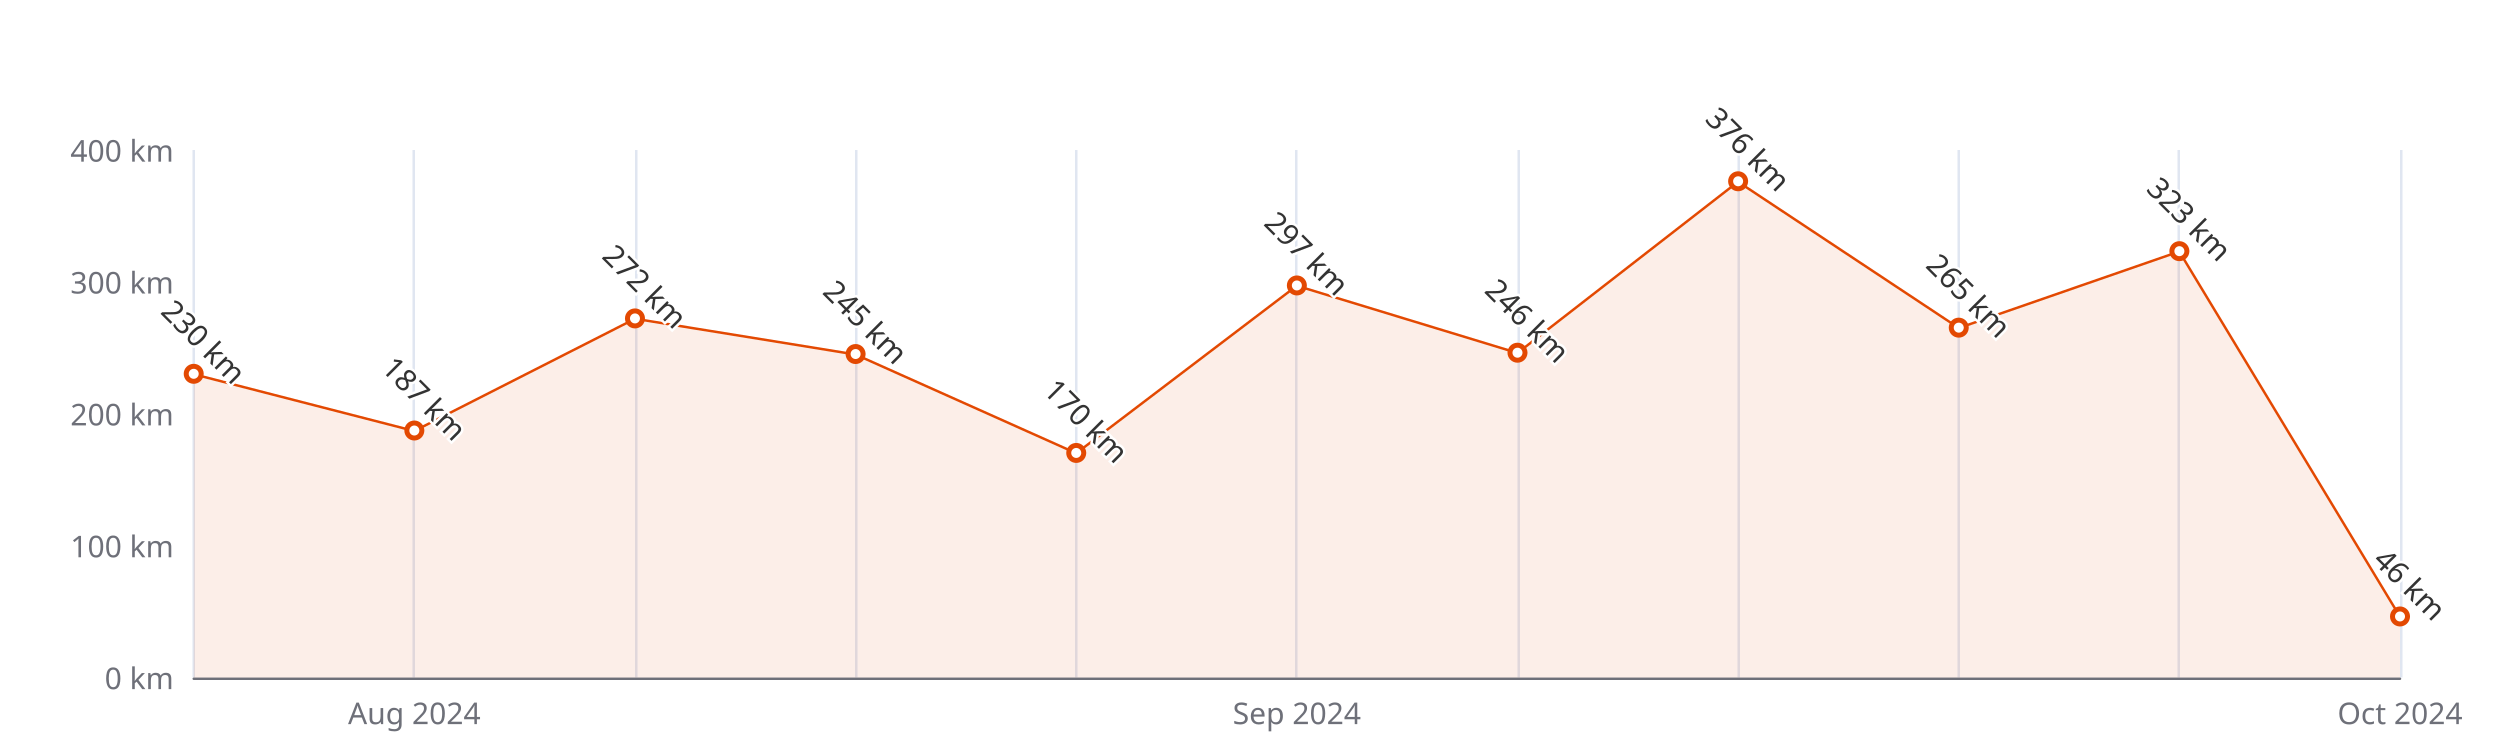
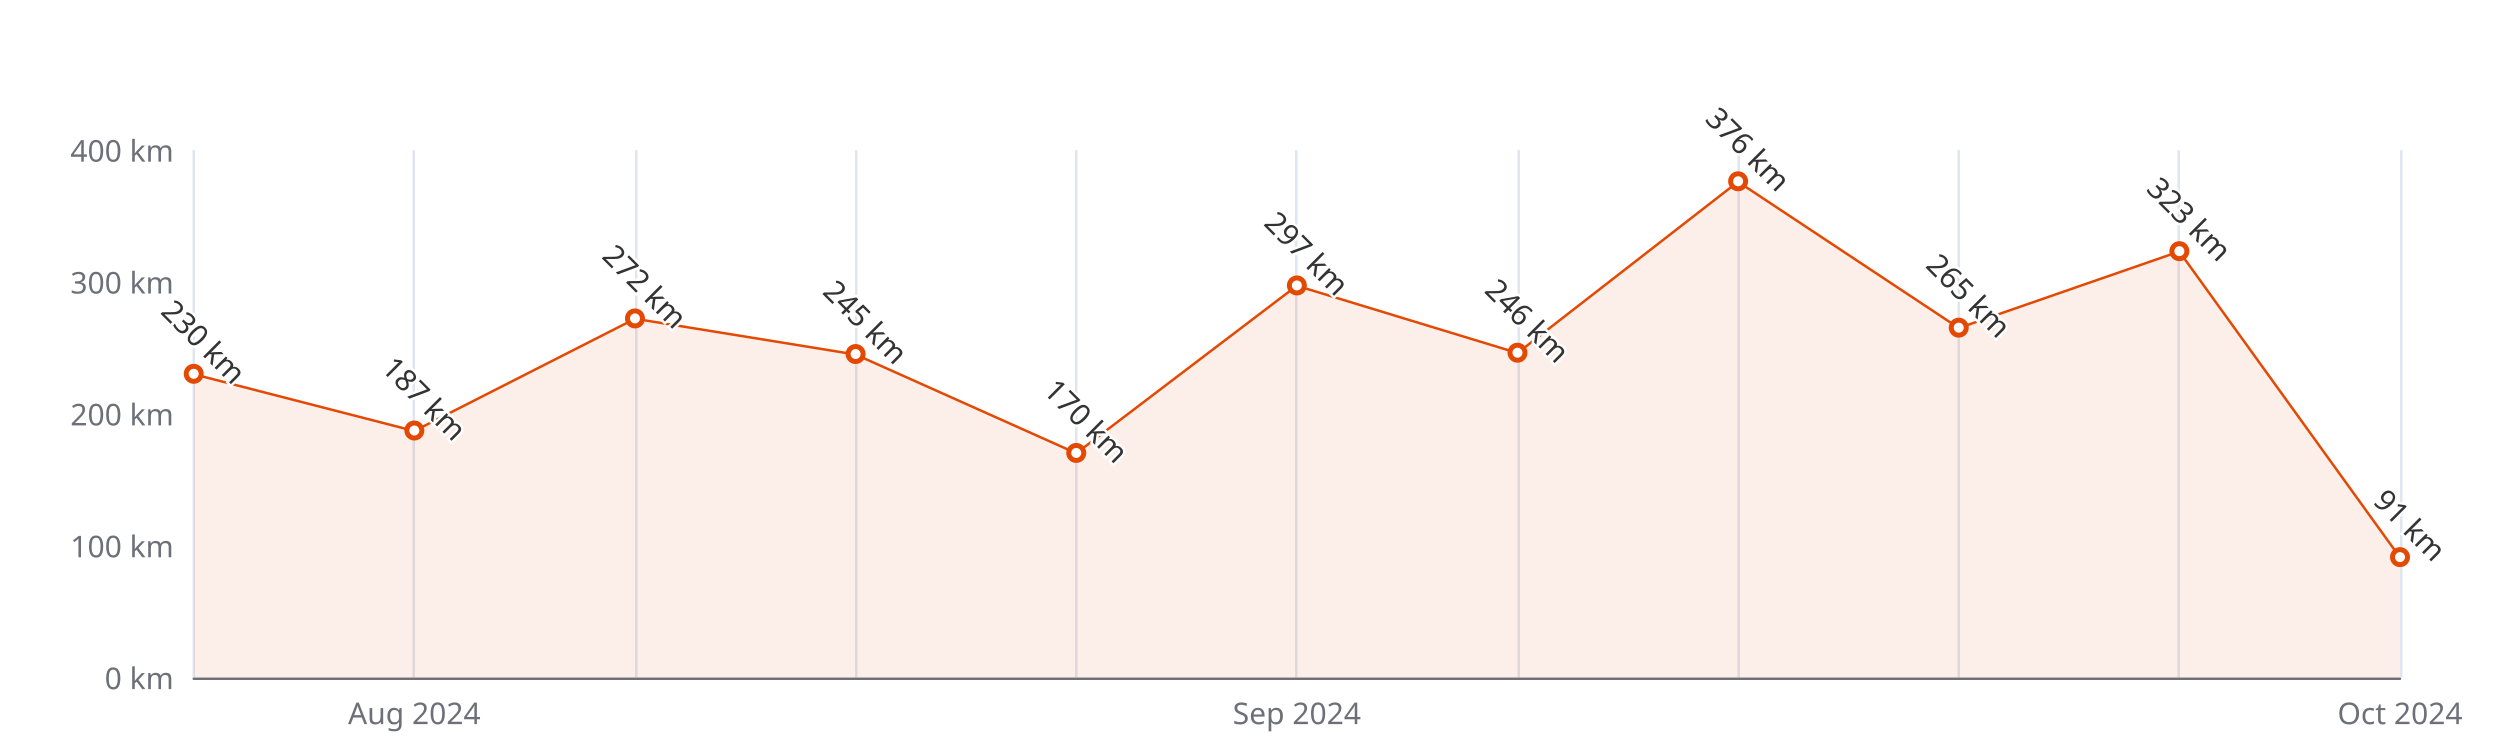
<svg xmlns="http://www.w3.org/2000/svg" width="1000" height="300" version="1.1" baseProfile="full" viewBox="0 0 1000 300">
  <rect width="1000" height="300" x="0" y="0" id="0" fill="#ffffff" />
  <path d="M77.5 60L77.5 271" fill="none" stroke="#E0E6F1" />
  <path d="M165.5 60L165.5 271" fill="none" stroke="#E0E6F1" />
  <path d="M254.5 60L254.5 271" fill="none" stroke="#E0E6F1" />
  <path d="M342.5 60L342.5 271" fill="none" stroke="#E0E6F1" />
  <path d="M430.5 60L430.5 271" fill="none" stroke="#E0E6F1" />
  <path d="M518.5 60L518.5 271" fill="none" stroke="#E0E6F1" />
  <path d="M607.5 60L607.5 271" fill="none" stroke="#E0E6F1" />
  <path d="M695.5 60L695.5 271" fill="none" stroke="#E0E6F1" />
  <path d="M783.5 60L783.5 271" fill="none" stroke="#E0E6F1" />
  <path d="M871.5 60L871.5 271" fill="none" stroke="#E0E6F1" />
  <path d="M960.5 60L960.5 271" fill="none" stroke="#E0E6F1" />
  <path d="M77.5 271.5L960 271.5" fill="none" stroke="#6E7079" stroke-linecap="round" />
  <text dominant-baseline="central" text-anchor="end" style="font-size:12px;font-family:sans-serif;" xml:space="preserve" transform="translate(69.48 271)" fill="#6E7079">0 km</text>
  <text dominant-baseline="central" text-anchor="end" style="font-size:12px;font-family:sans-serif;" xml:space="preserve" transform="translate(69.48 218.25)" fill="#6E7079">100 km</text>
  <text dominant-baseline="central" text-anchor="end" style="font-size:12px;font-family:sans-serif;" xml:space="preserve" transform="translate(69.48 165.5)" fill="#6E7079">200 km</text>
  <text dominant-baseline="central" text-anchor="end" style="font-size:12px;font-family:sans-serif;" xml:space="preserve" transform="translate(69.48 112.75)" fill="#6E7079">300 km</text>
  <text dominant-baseline="central" text-anchor="end" style="font-size:12px;font-family:sans-serif;" xml:space="preserve" transform="translate(69.48 60)" fill="#6E7079">400 km</text>
  <text dominant-baseline="central" text-anchor="middle" style="font-size:12px;font-family:sans-serif;" xml:space="preserve" y="6" transform="translate(165.732 279)" fill="#6E7079">Aug 2024</text>
  <text dominant-baseline="central" text-anchor="middle" style="font-size:12px;font-family:sans-serif;" xml:space="preserve" y="6" transform="translate(518.74 279)" fill="#6E7079">Sep 2024</text>
  <text dominant-baseline="central" text-anchor="middle" style="font-size:12px;font-family:sans-serif;" xml:space="preserve" y="6" transform="translate(960 279)" fill="#6E7079">Oct 2024</text>
  <g clip-path="url(#zr5-c0)">
-     <path d="M77.5 149.7L165.7 172.4L254 127.5L342.2 141.8L430.5 181.3L518.7 114.3L607 141.2L695.2 72.7L783.5 131.2L871.7 100.6L960 246.7L960 271L871.7 271L783.5 271L695.2 271L607 271L518.7 271L430.5 271L342.2 271L254 271L165.7 271L77.5 271Z" fill="rgb(227,73,2)" fill-opacity="0.09" />
-     <path d="M77.5 149.7L165.7 172.4L254 127.5L342.2 141.8L430.5 181.3L518.7 114.3L607 141.2L695.2 72.7L783.5 131.2L871.7 100.6L960 246.7" fill="none" stroke="#E34902" stroke-linejoin="bevel" />
+     <path d="M77.5 149.7L165.7 172.4L254 127.5L342.2 141.8L430.5 181.3L518.7 114.3L607 141.2L695.2 72.7L783.5 131.2L871.7 100.6L960 223L960 271L871.7 271L783.5 271L695.2 271L607 271L518.7 271L430.5 271L342.2 271L254 271L165.7 271L77.5 271Z" fill="rgb(227,73,2)" fill-opacity="0.09" />
+     <path d="M77.5 149.7L165.7 172.4L254 127.5L342.2 141.8L430.5 181.3L518.7 114.3L607 141.2L695.2 72.7L783.5 131.2L871.7 100.6L960 223" fill="none" stroke="#E34902" stroke-linejoin="bevel" />
  </g>
  <path d="M1 0A1 1 0 1 1 1 -0.1A1 1 0 0 1 1 0" transform="matrix(3,0,0,3,77.48,149.675)" fill="#fff" stroke="#E34902" stroke-width="0.667" />
  <path d="M1 0A1 1 0 1 1 1 -0.1A1 1 0 0 1 1 0" transform="matrix(3,0,0,3,165.732,172.3575)" fill="#fff" stroke="#E34902" stroke-width="0.667" />
  <path d="M1 0A1 1 0 1 1 1 -0.1A1 1 0 0 1 1 0" transform="matrix(3,0,0,3,253.984,127.52)" fill="#fff" stroke="#E34902" stroke-width="0.667" />
  <path d="M1 0A1 1 0 1 1 1 -0.1A1 1 0 0 1 1 0" transform="matrix(3,0,0,3,342.236,141.7625)" fill="#fff" stroke="#E34902" stroke-width="0.667" />
  <path d="M1 0A1 1 0 1 1 1 -0.1A1 1 0 0 1 1 0" transform="matrix(3,0,0,3,430.488,181.325)" fill="#fff" stroke="#E34902" stroke-width="0.667" />
  <path d="M1 0A1 1 0 1 1 1 -0.1A1 1 0 0 1 1 0" transform="matrix(3,0,0,3,518.74,114.3325)" fill="#fff" stroke="#E34902" stroke-width="0.667" />
  <path d="M1 0A1 1 0 1 1 1 -0.1A1 1 0 0 1 1 0" transform="matrix(3,0,0,3,606.992,141.235)" fill="#fff" stroke="#E34902" stroke-width="0.667" />
  <path d="M1 0A1 1 0 1 1 1 -0.1A1 1 0 0 1 1 0" transform="matrix(3,0,0,3,695.244,72.66)" fill="#fff" stroke="#E34902" stroke-width="0.667" />
  <path d="M1 0A1 1 0 1 1 1 -0.1A1 1 0 0 1 1 0" transform="matrix(3,0,0,3,783.496,131.2125)" fill="#fff" stroke="#E34902" stroke-width="0.667" />
  <path d="M1 0A1 1 0 1 1 1 -0.1A1 1 0 0 1 1 0" transform="matrix(3,0,0,3,871.748,100.6175)" fill="#fff" stroke="#E34902" stroke-width="0.667" />
-   <path d="M1 0A1 1 0 1 1 1 -0.1A1 1 0 0 1 1 0" transform="matrix(3,0,0,3,960,246.735)" fill="#fff" stroke="#E34902" stroke-width="0.667" />
+   <path d="M1 0A1 1 0 1 1 1 -0.1A1 1 0 0 1 1 0" transform="matrix(3,0,0,3,960,222.9975)" fill="#fff" stroke="#E34902" stroke-width="0.667" />
  <text dominant-baseline="central" text-anchor="middle" style="font-size:12px;font-family:sans-serif;" xml:space="preserve" y="-6" transform="matrix(0.707,0.707,-0.707,0.707,77.48,140.675)" fill="#333" stroke="rgb(255,255,255)" stroke-width="2" paint-order="stroke" stroke-miterlimit="2">230 km</text>
  <text dominant-baseline="central" text-anchor="middle" style="font-size:12px;font-family:sans-serif;" xml:space="preserve" y="-6" transform="matrix(0.707,0.707,-0.707,0.707,165.732,163.3575)" fill="#333" stroke="rgb(255,255,255)" stroke-width="2" paint-order="stroke" stroke-miterlimit="2">187 km</text>
  <text dominant-baseline="central" text-anchor="middle" style="font-size:12px;font-family:sans-serif;" xml:space="preserve" y="-6" transform="matrix(0.707,0.707,-0.707,0.707,253.984,118.52)" fill="#333" stroke="rgb(255,255,255)" stroke-width="2" paint-order="stroke" stroke-miterlimit="2">272 km</text>
  <text dominant-baseline="central" text-anchor="middle" style="font-size:12px;font-family:sans-serif;" xml:space="preserve" y="-6" transform="matrix(0.707,0.707,-0.707,0.707,342.236,132.7625)" fill="#333" stroke="rgb(255,255,255)" stroke-width="2" paint-order="stroke" stroke-miterlimit="2">245 km</text>
  <text dominant-baseline="central" text-anchor="middle" style="font-size:12px;font-family:sans-serif;" xml:space="preserve" y="-6" transform="matrix(0.707,0.707,-0.707,0.707,430.488,172.325)" fill="#333" stroke="rgb(255,255,255)" stroke-width="2" paint-order="stroke" stroke-miterlimit="2">170 km</text>
  <text dominant-baseline="central" text-anchor="middle" style="font-size:12px;font-family:sans-serif;" xml:space="preserve" y="-6" transform="matrix(0.707,0.707,-0.707,0.707,518.74,105.3325)" fill="#333" stroke="rgb(255,255,255)" stroke-width="2" paint-order="stroke" stroke-miterlimit="2">297 km</text>
  <text dominant-baseline="central" text-anchor="middle" style="font-size:12px;font-family:sans-serif;" xml:space="preserve" y="-6" transform="matrix(0.707,0.707,-0.707,0.707,606.992,132.235)" fill="#333" stroke="rgb(255,255,255)" stroke-width="2" paint-order="stroke" stroke-miterlimit="2">246 km</text>
  <text dominant-baseline="central" text-anchor="middle" style="font-size:12px;font-family:sans-serif;" xml:space="preserve" y="-6" transform="matrix(0.707,0.707,-0.707,0.707,695.244,63.66)" fill="#333" stroke="rgb(255,255,255)" stroke-width="2" paint-order="stroke" stroke-miterlimit="2">376 km</text>
  <text dominant-baseline="central" text-anchor="middle" style="font-size:12px;font-family:sans-serif;" xml:space="preserve" y="-6" transform="matrix(0.707,0.707,-0.707,0.707,783.496,122.2125)" fill="#333" stroke="rgb(255,255,255)" stroke-width="2" paint-order="stroke" stroke-miterlimit="2">265 km</text>
  <text dominant-baseline="central" text-anchor="middle" style="font-size:12px;font-family:sans-serif;" xml:space="preserve" y="-6" transform="matrix(0.707,0.707,-0.707,0.707,871.748,91.6175)" fill="#333" stroke="rgb(255,255,255)" stroke-width="2" paint-order="stroke" stroke-miterlimit="2">323 km</text>
-   <text dominant-baseline="central" text-anchor="middle" style="font-size:12px;font-family:sans-serif;" xml:space="preserve" y="-6" transform="matrix(0.707,0.707,-0.707,0.707,960,237.735)" fill="#333" stroke="rgb(255,255,255)" stroke-width="2" paint-order="stroke" stroke-miterlimit="2">46 km</text>
+   <text dominant-baseline="central" text-anchor="middle" style="font-size:12px;font-family:sans-serif;" xml:space="preserve" y="-6" transform="matrix(0.707,0.707,-0.707,0.707,960,213.9975)" fill="#333" stroke="rgb(255,255,255)" stroke-width="2" paint-order="stroke" stroke-miterlimit="2">91 km</text>
  <defs>
    <clipPath id="zr5-c0">
      <path d="M76 59.5l884 0l0 212l-884 0Z" fill="#000" />
    </clipPath>
  </defs>
</svg>
